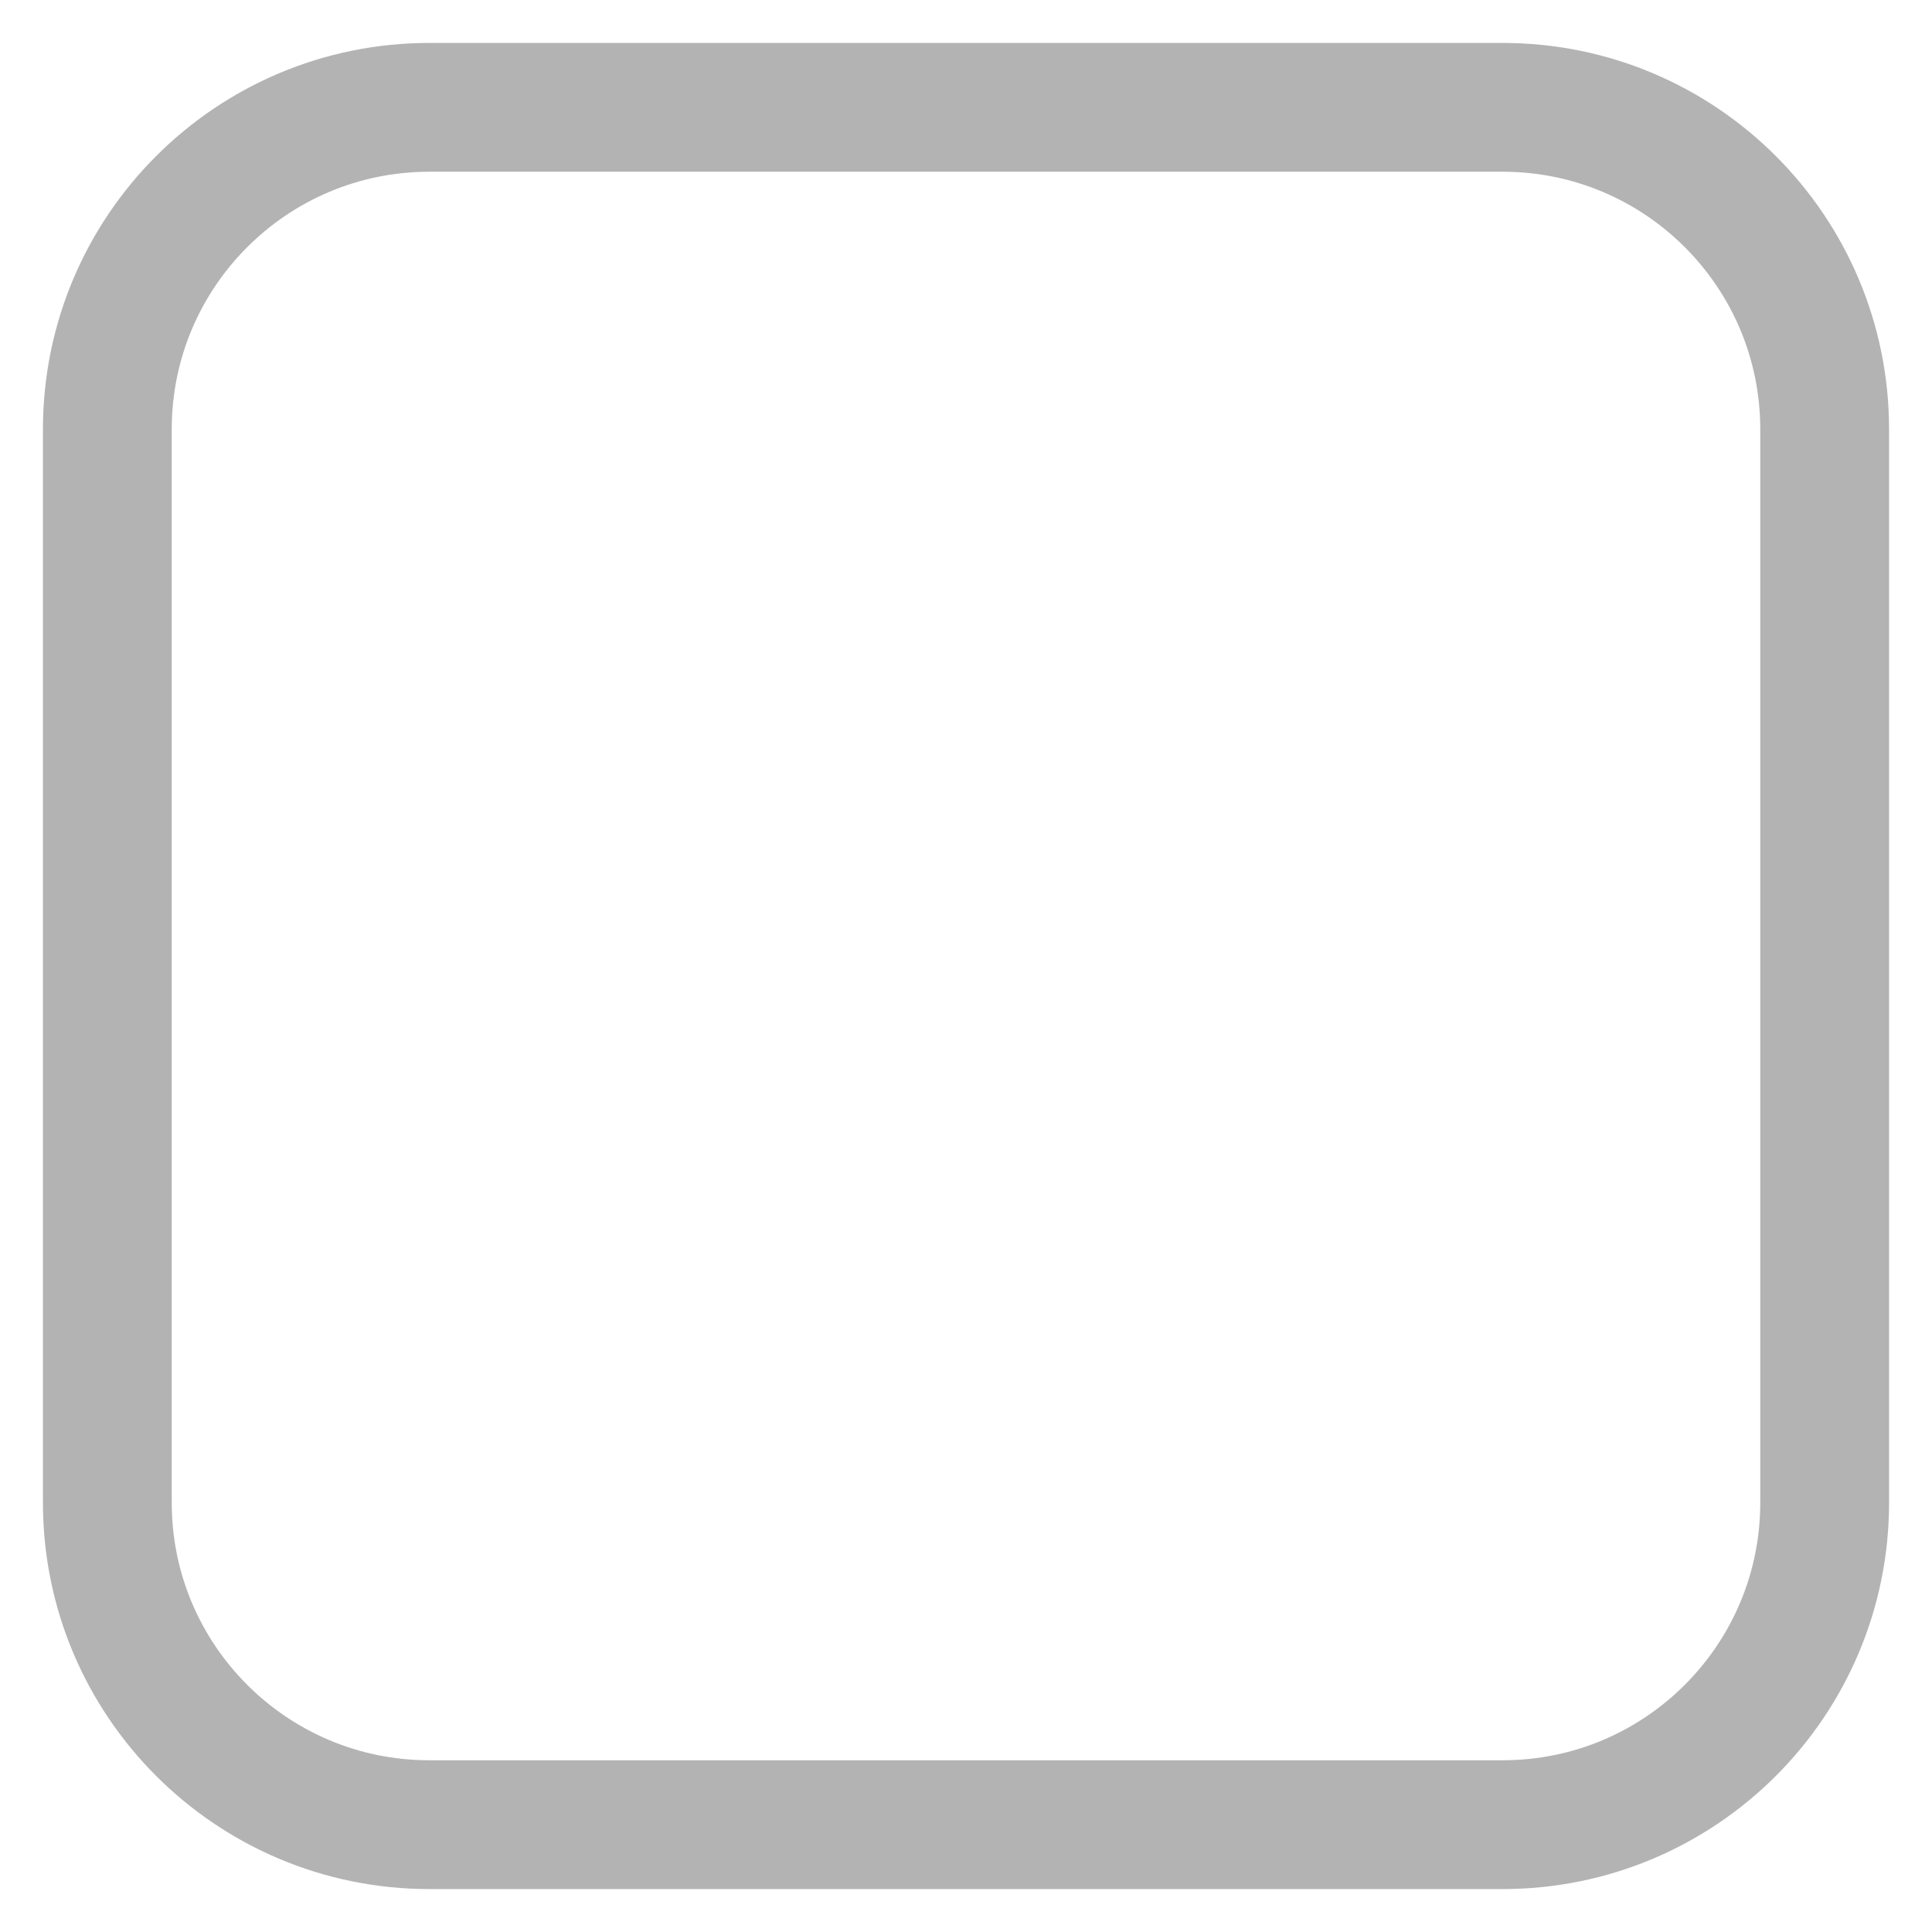
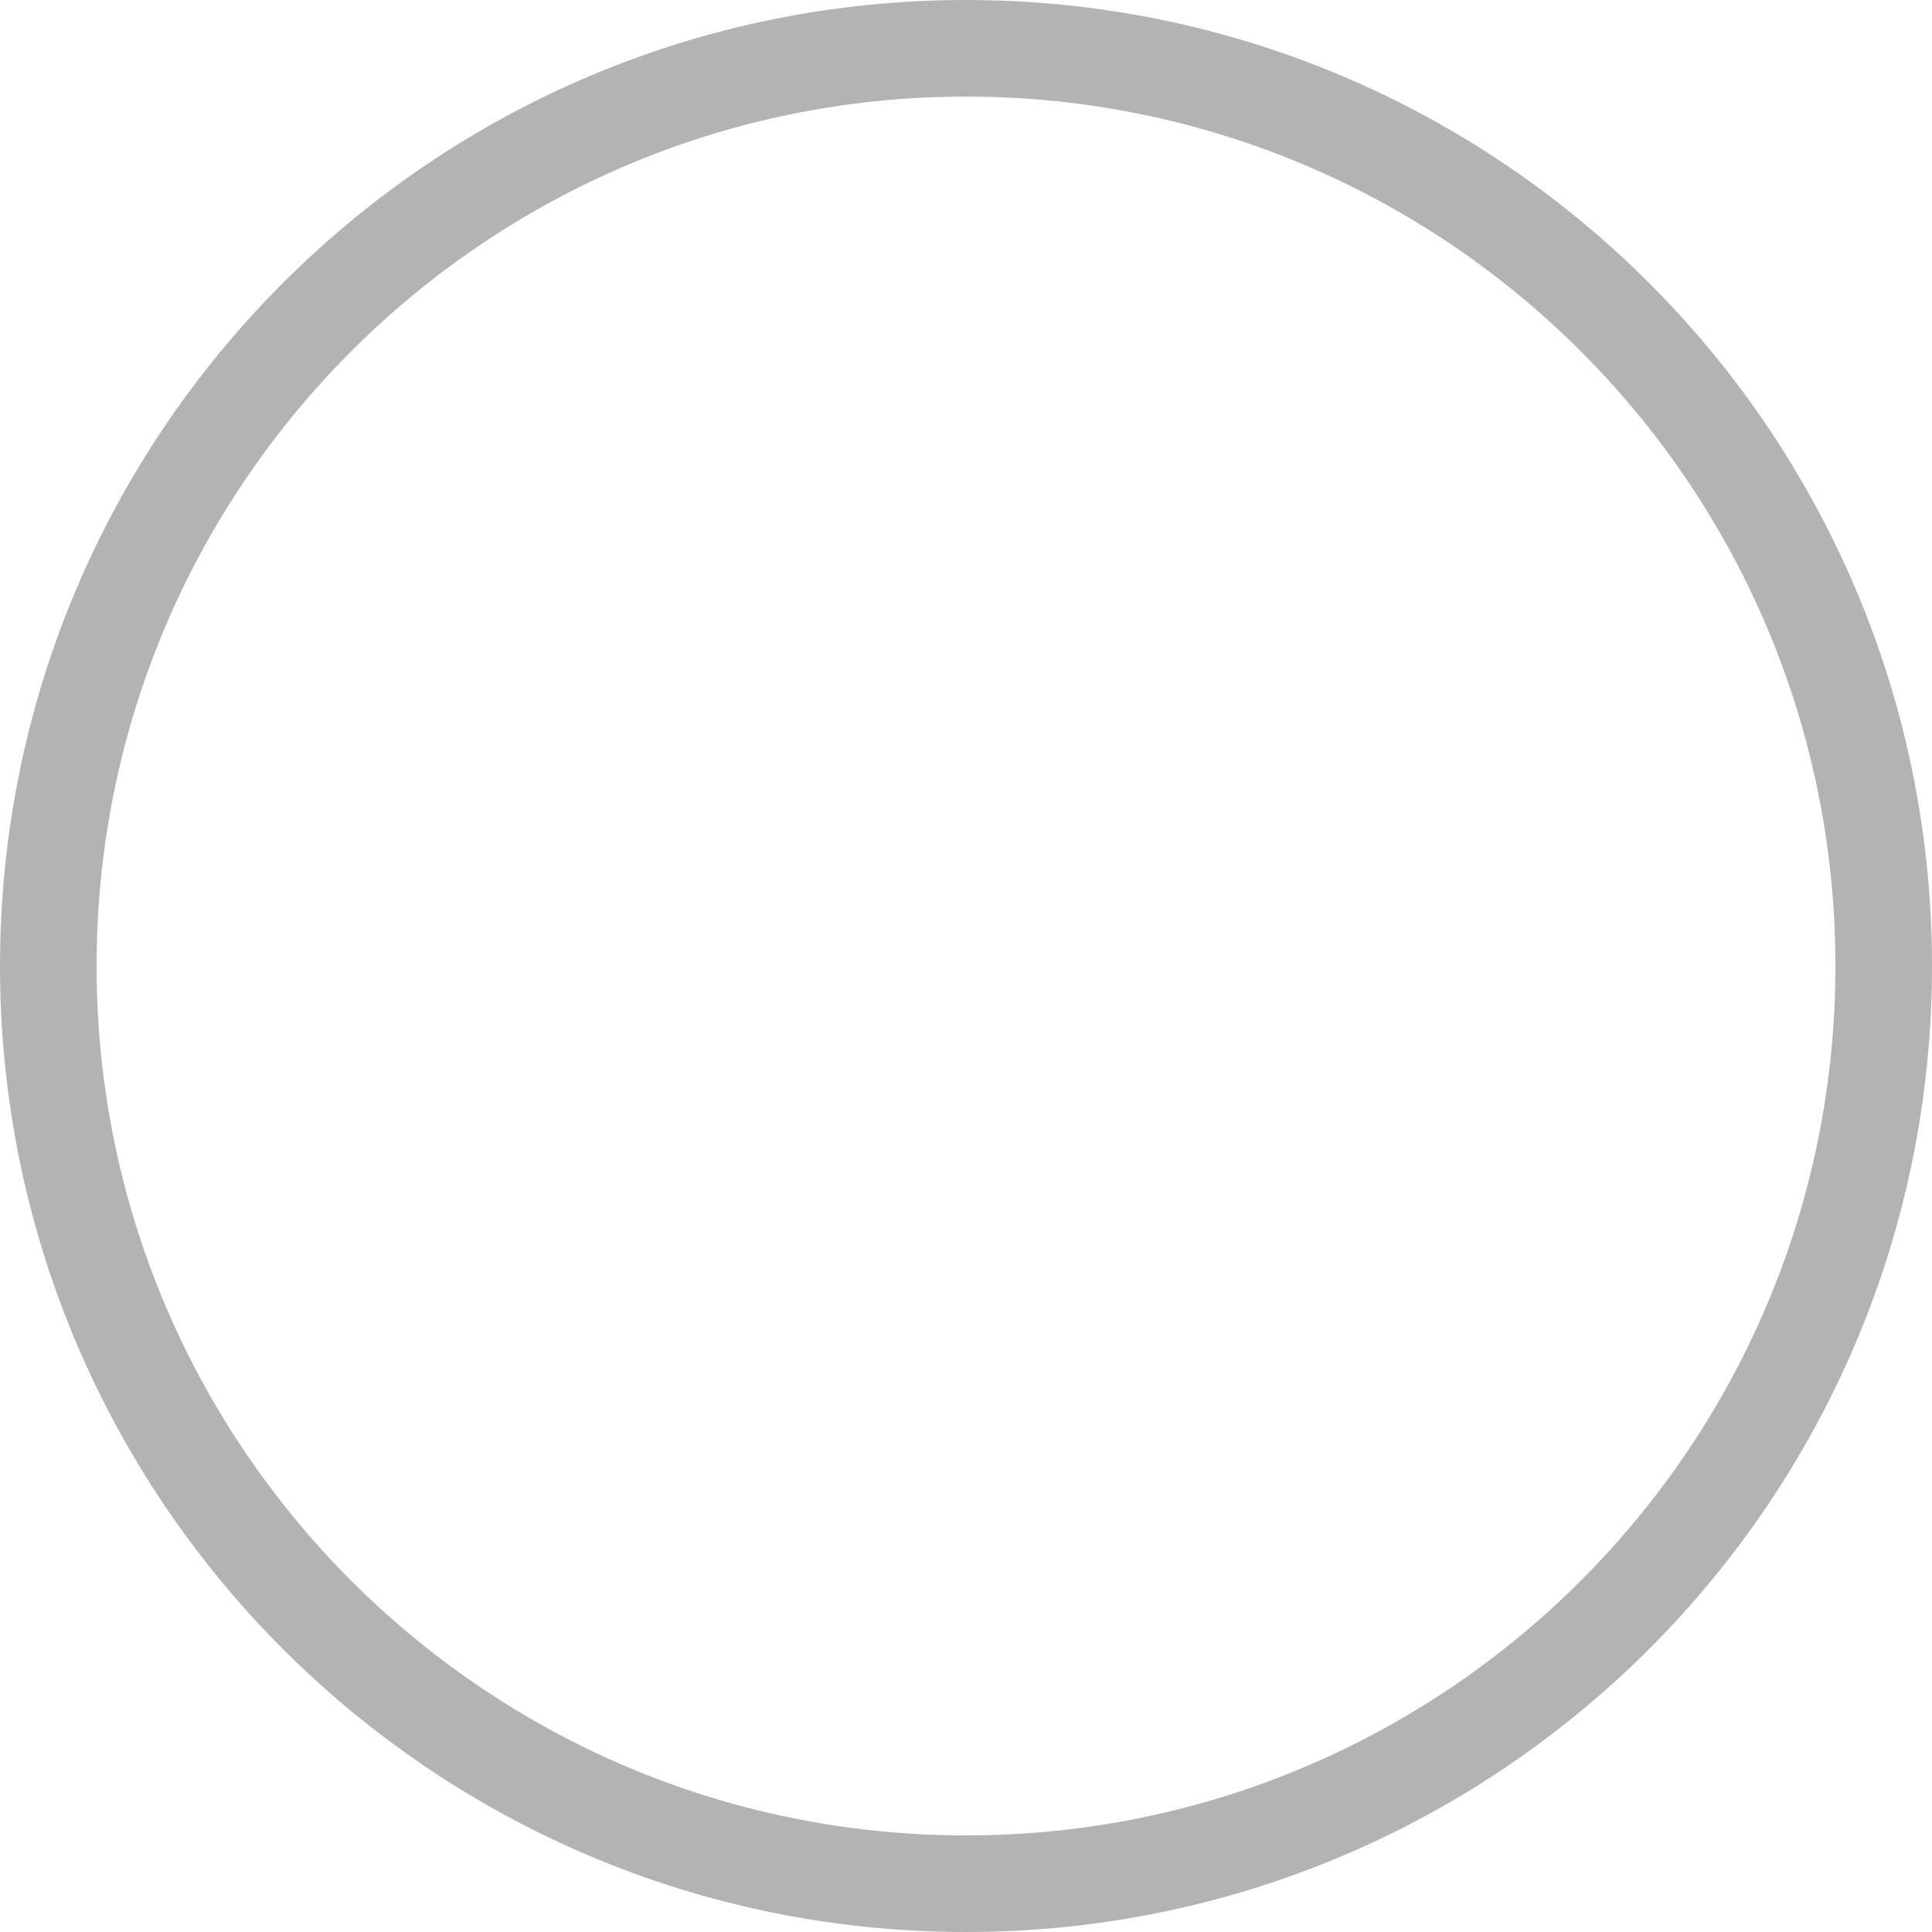
- <svg xmlns="http://www.w3.org/2000/svg" width="18" height="18" viewBox="0 0 18 18" fill="none">
-   <rect x="1" y="1" width="16" height="16" rx="3" stroke="#B3B3B3" stroke-width="1.2" stroke-linecap="round" stroke-linejoin="round" />
+ <svg xmlns="http://www.w3.org/2000/svg" width="20" height="20" viewBox="0 0 20 20" fill="none">
+   <circle cx="10" cy="10" r="9.5" stroke="#B3B3B3" />
</svg>
